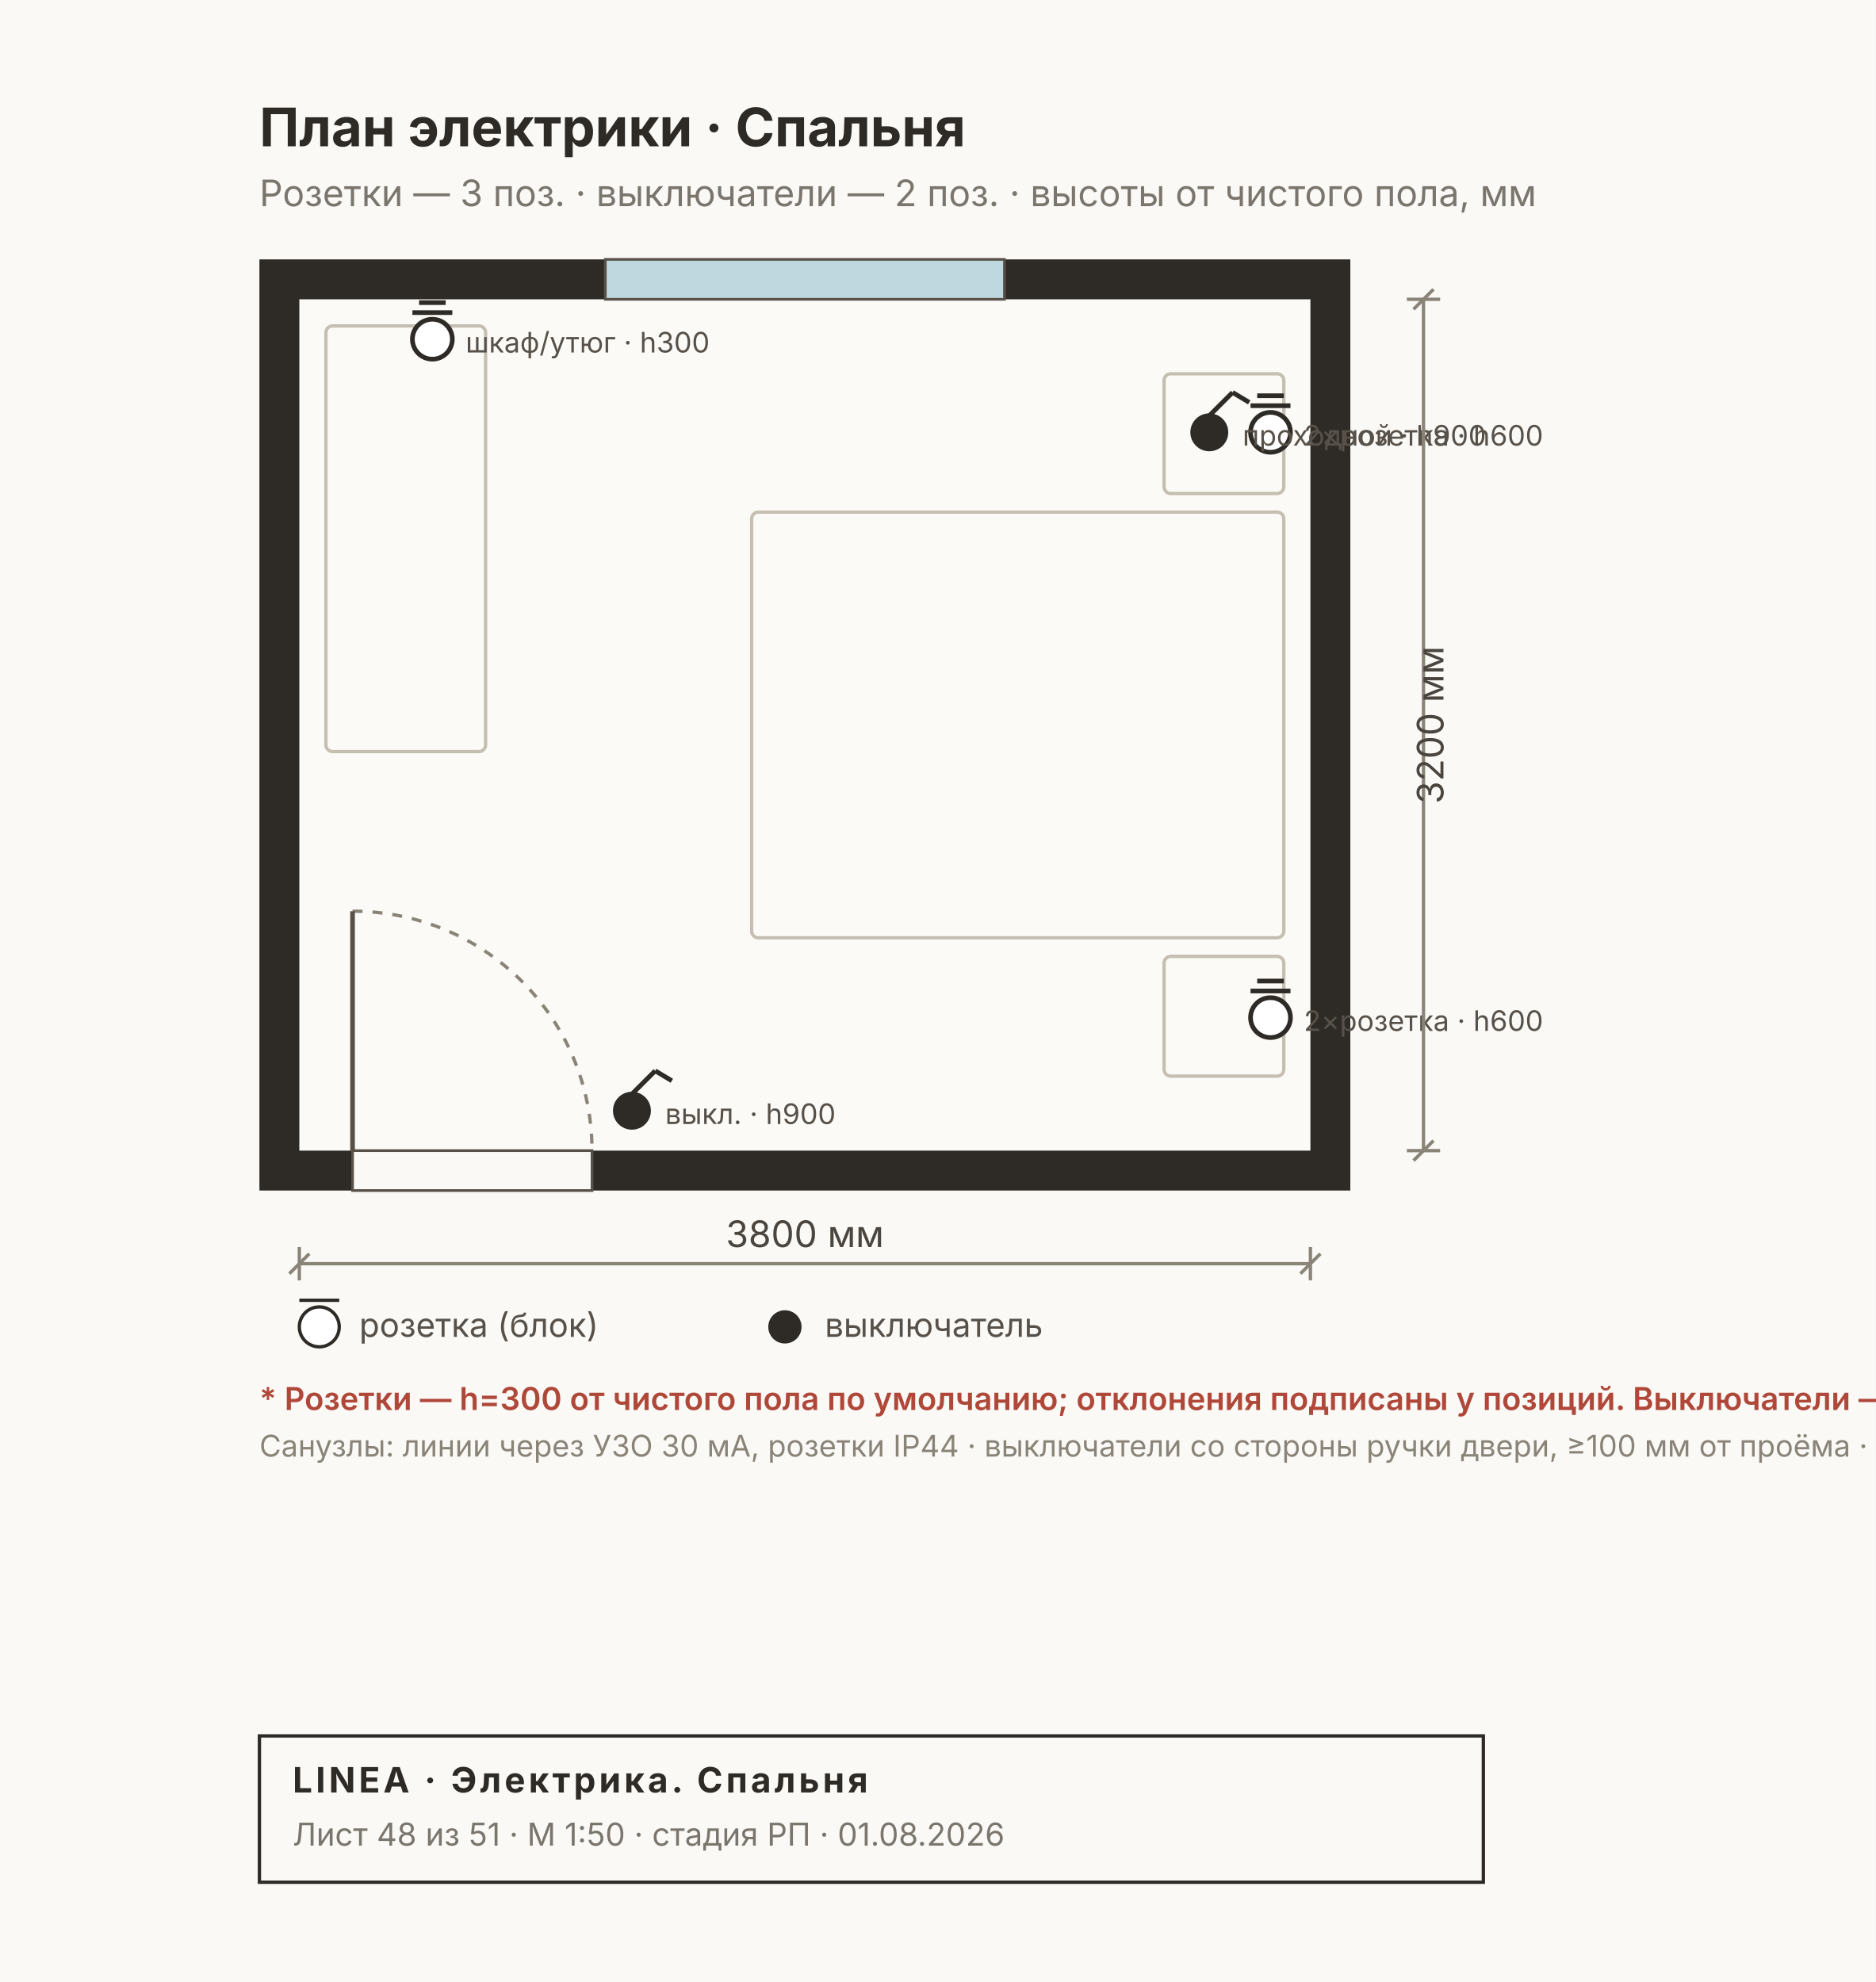
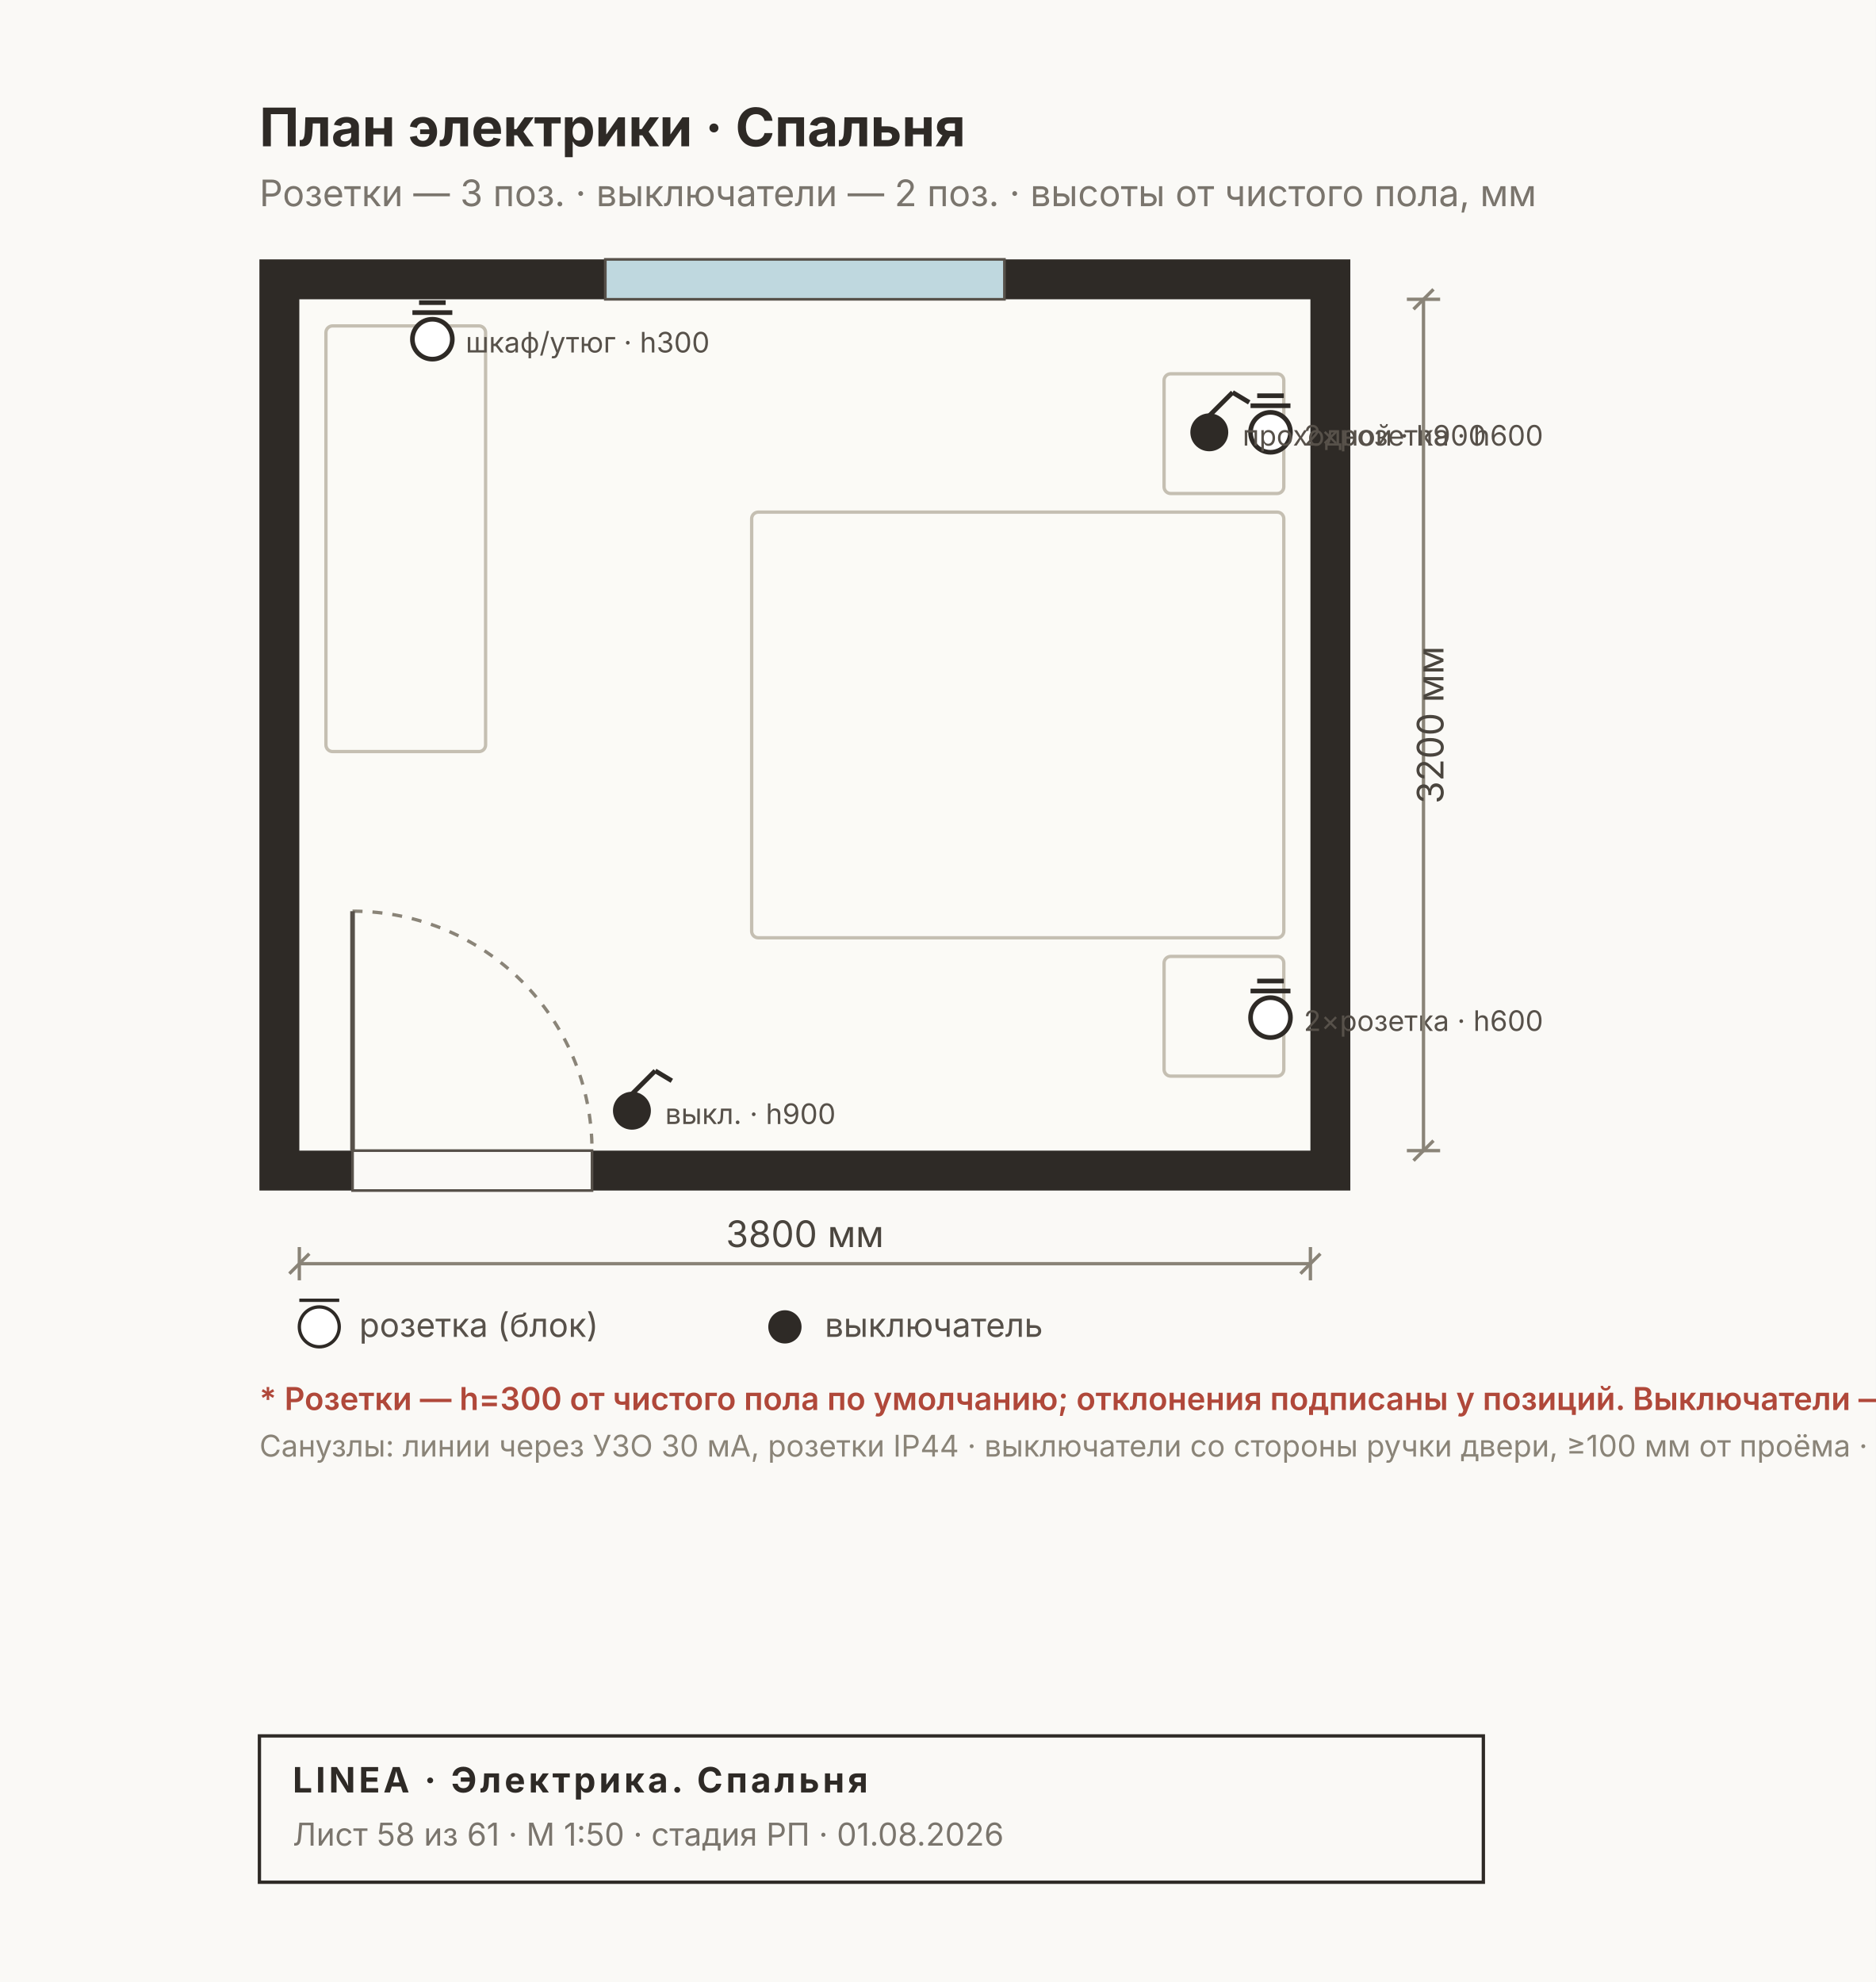
<svg xmlns="http://www.w3.org/2000/svg" width="564" height="596" viewBox="0 0 564 596" font-family="Inter, &quot;Helvetica Neue&quot;, Arial, sans-serif">
  <rect width="564" height="596" fill="#FAF9F6" />
  <rect x="78" y="78" width="328" height="280" fill="#2E2A26" />
  <rect x="90" y="90" width="304" height="256" fill="#FBFAF6" />
  <rect x="182" y="78" width="120" height="12" fill="#BFD8DF" stroke="#57514A" stroke-width="0.8" />
  <rect x="106" y="346" width="72" height="12" fill="#FAF9F6" stroke="#57514A" stroke-width="0.8" />
  <path d="M 106 274 A 72 72 0 0 1 178 346" fill="none" stroke="#8A8478" stroke-width="1" stroke-dasharray="3 3" />
  <line x1="106" y1="346" x2="106" y2="274" stroke="#57514A" stroke-width="1.4" />
  <rect x="226" y="154" width="160" height="128" fill="none" stroke="#C5BFB2" stroke-width="1" rx="2" />
  <rect x="350" y="112.4" width="36" height="36" fill="none" stroke="#C5BFB2" stroke-width="1" rx="2" />
  <rect x="350" y="287.6" width="36" height="36" fill="none" stroke="#C5BFB2" stroke-width="1" rx="2" />
  <rect x="98" y="98" width="48" height="128" fill="none" stroke="#C5BFB2" stroke-width="1" rx="2" />
  <g stroke="#2E2A26" stroke-width="1.4">
    <circle cx="190" cy="334" r="5" fill="#2E2A26" />
    <line x1="190" y1="329" x2="197" y2="322" />
    <line x1="197" y1="322" x2="202" y2="325" />
  </g>
  <text x="200" y="338" font-size="8.5" fill="#57514A">выкл. · h900</text>
  <g stroke="#2E2A26" stroke-width="1.4">
    <circle cx="382" cy="130" r="6" fill="#FFF" />
    <line x1="376" y1="122" x2="388" y2="122" />
    <line x1="378" y1="119" x2="386" y2="119" />
  </g>
  <text x="392" y="134" font-size="8.5" fill="#57514A">2×розетка · h600</text>
  <g stroke="#2E2A26" stroke-width="1.4">
    <circle cx="382" cy="306" r="6" fill="#FFF" />
    <line x1="376" y1="298" x2="388" y2="298" />
    <line x1="378" y1="295" x2="386" y2="295" />
  </g>
  <text x="392" y="310" font-size="8.5" fill="#57514A">2×розетка · h600</text>
  <g stroke="#2E2A26" stroke-width="1.4">
    <circle cx="363.6" cy="130" r="5" fill="#2E2A26" />
    <line x1="363.6" y1="125" x2="370.6" y2="118" />
    <line x1="370.6" y1="118" x2="375.6" y2="121" />
  </g>
  <text x="373.6" y="134" font-size="8.5" fill="#57514A">проходной · h900</text>
  <g stroke="#2E2A26" stroke-width="1.4">
    <circle cx="130" cy="102" r="6" fill="#FFF" />
    <line x1="124" y1="94" x2="136" y2="94" />
    <line x1="126" y1="91" x2="134" y2="91" />
  </g>
  <text x="140" y="106" font-size="8.5" fill="#57514A">шкаф/утюг · h300</text>
  <text x="78" y="44" font-size="16" font-weight="700" fill="#2E2A26">План электрики · Спальня</text>
  <text x="78" y="62" font-size="11" fill="#7A756D">Розетки — 3 поз. · выключатели — 2 поз. · высоты от чистого пола, мм</text>
  <g stroke="#8A8478" stroke-width="1" fill="none">
    <line x1="90" y1="380" x2="394" y2="380" />
    <line x1="90" y1="375" x2="90" y2="385" />
    <line x1="394" y1="375" x2="394" y2="385" />
    <line x1="87" y1="383" x2="93" y2="377" />
    <line x1="391" y1="383" x2="397" y2="377" />
  </g>
  <text x="242" y="375" font-size="11" fill="#4A453E" text-anchor="middle">3800 мм</text>
  <g stroke="#8A8478" stroke-width="1" fill="none">
    <line x1="428" y1="90" x2="428" y2="346" />
    <line x1="423" y1="90" x2="433" y2="90" />
    <line x1="423" y1="346" x2="433" y2="346" />
    <line x1="425" y1="93" x2="431" y2="87" />
    <line x1="425" y1="349" x2="431" y2="343" />
  </g>
  <text x="434" y="218" font-size="11" fill="#4A453E" transform="rotate(-90 434 218)" text-anchor="middle">3200 мм</text>
  <g font-size="10" fill="#57514A">
    <circle cx="96" cy="399" r="6" fill="#FFF" stroke="#2E2A26" />
    <line x1="90" y1="391" x2="102" y2="391" stroke="#2E2A26" />
    <text x="108" y="402">розетка (блок)</text>
    <circle cx="236" cy="399" r="5" fill="#2E2A26" />
    <text x="248" y="402">выключатель</text>
  </g>
  <text x="78" y="424" font-size="9.5" font-weight="600" fill="#B0483A">* Розетки — h=300 от чистого пола по умолчанию; отклонения подписаны у позиций. Выключатели — h=900.</text>
  <text x="78" y="438" font-size="9" fill="#8A8478">Санузлы: линии через УЗО 30 мА, розетки IP44 · выключатели со стороны ручки двери, ≥100 мм от проёма · привязки уточняются инженерным проектом</text>
  <g>
    <rect x="78" y="522" width="368" height="44" fill="none" stroke="#2E2A26" stroke-width="1" />
    <text x="88" y="539" font-size="10.5" font-weight="700" fill="#2E2A26" letter-spacing="1">LINEA · Электрика. Спальня</text>
-     <text x="88" y="555" font-size="9.5" fill="#7A756D">Лист 48 из 51 · М 1:50 · стадия РП · 01.08.2026</text>
+     <text x="88" y="555" font-size="9.5" fill="#7A756D">Лист 58 из 61 · М 1:50 · стадия РП · 01.08.2026</text>
  </g>
</svg>
